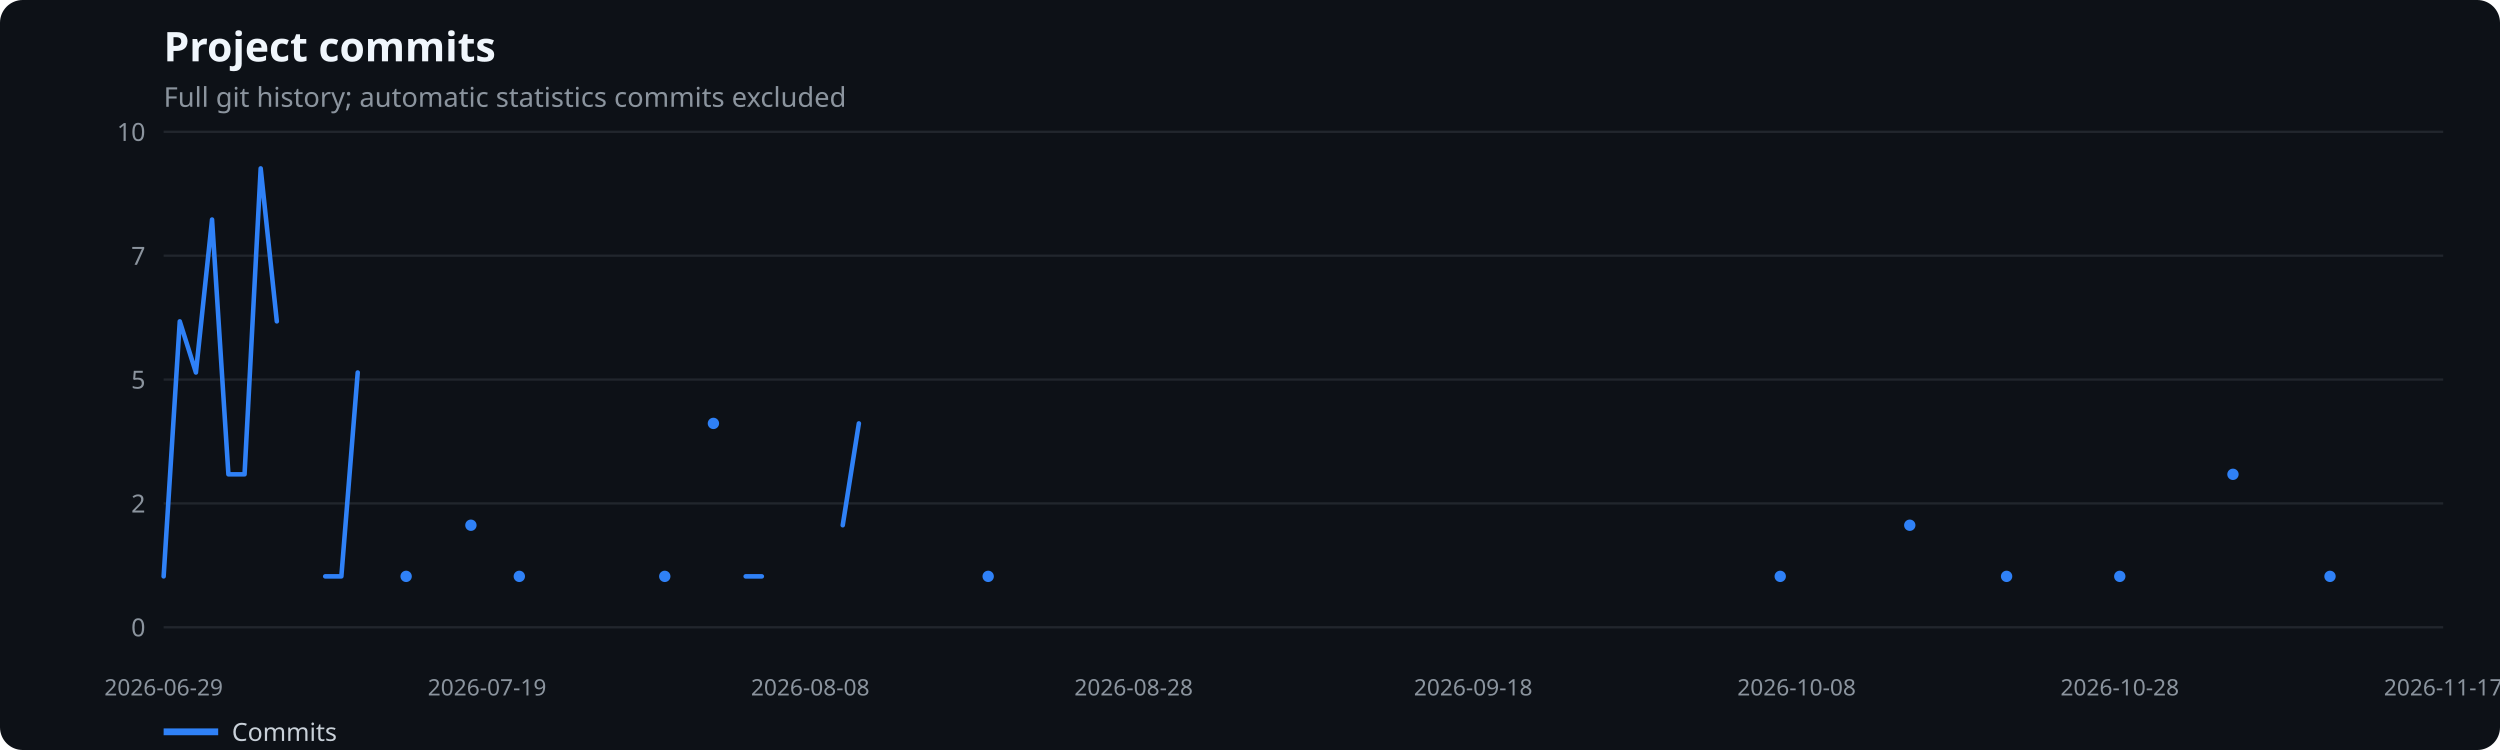
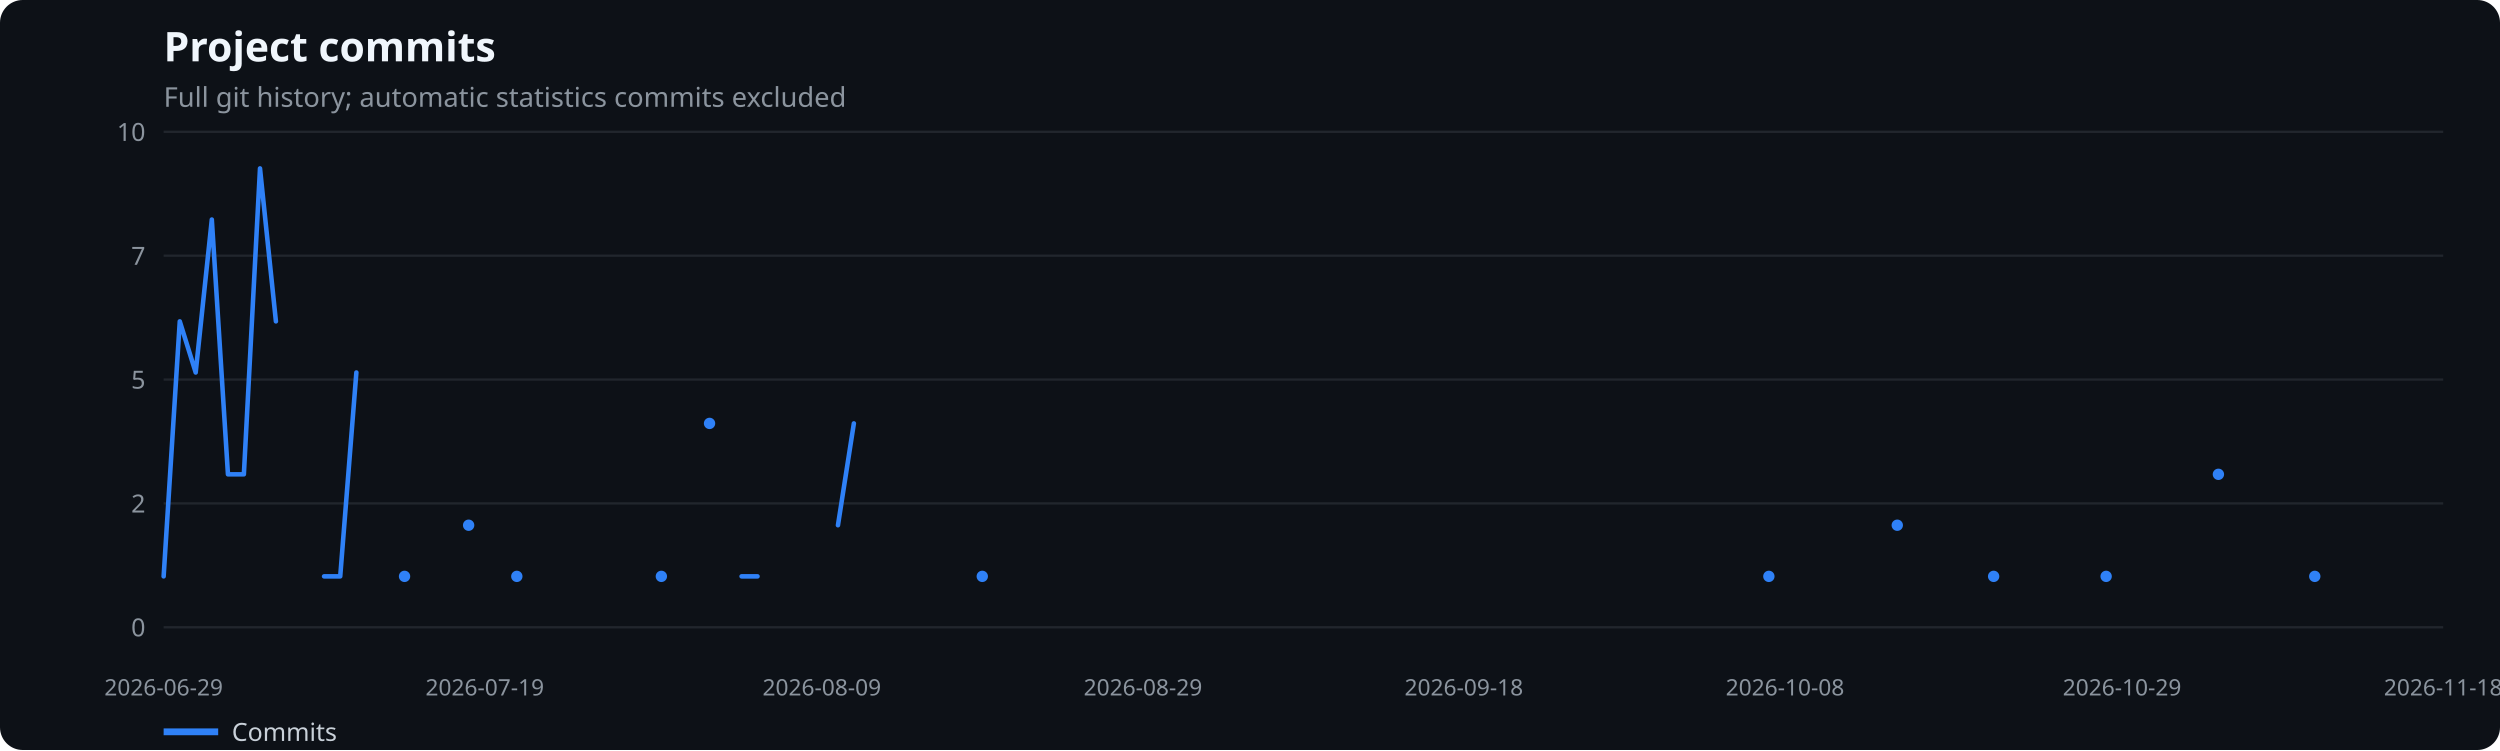
<svg xmlns="http://www.w3.org/2000/svg" width="1100" height="330" viewBox="0 0 1100 330" role="img" aria-label="Project commits">
  <rect width="100%" height="100%" fill="#0d1117" rx="10" />
  <text x="72" y="27" fill="#f0f6fc" font-family="system-ui,sans-serif" font-size="18" font-weight="600">Project commits</text>
  <text x="72" y="47" fill="#8b949e" font-family="system-ui,sans-serif" font-size="12">Full git history; automatic statistics commits excluded</text>
  <line x1="72" x2="1075" y1="276.0" y2="276.0" stroke="#21262d" />
  <text x="64" y="280.0" text-anchor="end" fill="#8b949e" font-family="system-ui,sans-serif" font-size="11">0</text>
  <line x1="72" x2="1075" y1="221.5" y2="221.5" stroke="#21262d" />
  <text x="64" y="225.5" text-anchor="end" fill="#8b949e" font-family="system-ui,sans-serif" font-size="11">2</text>
  <line x1="72" x2="1075" y1="167.0" y2="167.0" stroke="#21262d" />
  <text x="64" y="171.0" text-anchor="end" fill="#8b949e" font-family="system-ui,sans-serif" font-size="11">5</text>
  <line x1="72" x2="1075" y1="112.5" y2="112.5" stroke="#21262d" />
  <text x="64" y="116.5" text-anchor="end" fill="#8b949e" font-family="system-ui,sans-serif" font-size="11">7</text>
  <line x1="72" x2="1075" y1="58.0" y2="58.0" stroke="#21262d" />
  <text x="64" y="62.0" text-anchor="end" fill="#8b949e" font-family="system-ui,sans-serif" font-size="11">10</text>
  <text x="72.0" y="306" text-anchor="middle" fill="#8b949e" font-family="system-ui,sans-serif" font-size="10">2026-06-29</text>
-   <text x="214.3" y="306" text-anchor="middle" fill="#8b949e" font-family="system-ui,sans-serif" font-size="10">2026-07-19</text>
-   <text x="356.5" y="306" text-anchor="middle" fill="#8b949e" font-family="system-ui,sans-serif" font-size="10">2026-08-08</text>
-   <text x="498.8" y="306" text-anchor="middle" fill="#8b949e" font-family="system-ui,sans-serif" font-size="10">2026-08-28</text>
-   <text x="648.2" y="306" text-anchor="middle" fill="#8b949e" font-family="system-ui,sans-serif" font-size="10">2026-09-18</text>
-   <text x="790.5" y="306" text-anchor="middle" fill="#8b949e" font-family="system-ui,sans-serif" font-size="10">2026-10-08</text>
-   <text x="932.7" y="306" text-anchor="middle" fill="#8b949e" font-family="system-ui,sans-serif" font-size="10">2026-10-28</text>
-   <text x="1075.0" y="306" text-anchor="middle" fill="#8b949e" font-family="system-ui,sans-serif" font-size="10">2026-11-17</text>
-   <polyline points="72.0,253.6 79.1,141.4 86.2,163.9 93.3,96.6 100.5,208.7 107.6,208.7 114.7,74.1 121.8,141.4" fill="none" stroke="#2f81f7" stroke-width="2" stroke-linecap="round" stroke-linejoin="round" />
-   <polyline points="143.1,253.6 150.2,253.6 157.4,163.9" fill="none" stroke="#2f81f7" stroke-width="2" stroke-linecap="round" stroke-linejoin="round" />
-   <circle cx="178.7" cy="253.6" r="2.5" fill="#2f81f7" />
-   <circle cx="207.2" cy="231.1" r="2.5" fill="#2f81f7" />
-   <circle cx="228.5" cy="253.6" r="2.5" fill="#2f81f7" />
-   <circle cx="292.5" cy="253.6" r="2.5" fill="#2f81f7" />
-   <circle cx="313.9" cy="186.3" r="2.5" fill="#2f81f7" />
-   <polyline points="328.1,253.6 335.2,253.6" fill="none" stroke="#2f81f7" stroke-width="2" stroke-linecap="round" stroke-linejoin="round" />
-   <polyline points="370.8,231.1 377.9,186.3" fill="none" stroke="#2f81f7" stroke-width="2" stroke-linecap="round" stroke-linejoin="round" />
-   <circle cx="434.8" cy="253.6" r="2.5" fill="#2f81f7" />
-   <circle cx="783.3" cy="253.6" r="2.5" fill="#2f81f7" />
-   <circle cx="840.3" cy="231.1" r="2.5" fill="#2f81f7" />
-   <circle cx="882.9" cy="253.6" r="2.5" fill="#2f81f7" />
-   <circle cx="932.7" cy="253.6" r="2.5" fill="#2f81f7" />
-   <circle cx="982.5" cy="208.7" r="2.5" fill="#2f81f7" />
-   <circle cx="1025.2" cy="253.6" r="2.5" fill="#2f81f7" />
+   <text x="213.3" y="306" text-anchor="middle" fill="#8b949e" font-family="system-ui,sans-serif" font-size="10">2026-07-19</text>
+   <text x="361.6" y="306" text-anchor="middle" fill="#8b949e" font-family="system-ui,sans-serif" font-size="10">2026-08-09</text>
+   <text x="502.9" y="306" text-anchor="middle" fill="#8b949e" font-family="system-ui,sans-serif" font-size="10">2026-08-29</text>
+   <text x="644.1" y="306" text-anchor="middle" fill="#8b949e" font-family="system-ui,sans-serif" font-size="10">2026-09-18</text>
+   <text x="785.4" y="306" text-anchor="middle" fill="#8b949e" font-family="system-ui,sans-serif" font-size="10">2026-10-08</text>
+   <text x="933.7" y="306" text-anchor="middle" fill="#8b949e" font-family="system-ui,sans-serif" font-size="10">2026-10-29</text>
+   <text x="1075.0" y="306" text-anchor="middle" fill="#8b949e" font-family="system-ui,sans-serif" font-size="10">2026-11-18</text>
+   <polyline points="72.0,253.6 79.1,141.4 86.1,163.9 93.2,96.6 100.3,208.7 107.3,208.7 114.4,74.1 121.4,141.4" fill="none" stroke="#2f81f7" stroke-width="2" stroke-linecap="round" stroke-linejoin="round" />
+   <polyline points="142.6,253.6 149.7,253.6 156.8,163.9" fill="none" stroke="#2f81f7" stroke-width="2" stroke-linecap="round" stroke-linejoin="round" />
+   <circle cx="178.0" cy="253.6" r="2.5" fill="#2f81f7" />
+   <circle cx="206.2" cy="231.1" r="2.5" fill="#2f81f7" />
+   <circle cx="227.4" cy="253.6" r="2.5" fill="#2f81f7" />
+   <circle cx="291.0" cy="253.6" r="2.5" fill="#2f81f7" />
+   <circle cx="312.2" cy="186.3" r="2.5" fill="#2f81f7" />
+   <polyline points="326.3,253.6 333.3,253.6" fill="none" stroke="#2f81f7" stroke-width="2" stroke-linecap="round" stroke-linejoin="round" />
+   <polyline points="368.7,231.1 375.7,186.3" fill="none" stroke="#2f81f7" stroke-width="2" stroke-linecap="round" stroke-linejoin="round" />
+   <circle cx="432.2" cy="253.6" r="2.5" fill="#2f81f7" />
+   <circle cx="778.3" cy="253.6" r="2.5" fill="#2f81f7" />
+   <circle cx="834.8" cy="231.1" r="2.5" fill="#2f81f7" />
+   <circle cx="877.2" cy="253.6" r="2.5" fill="#2f81f7" />
+   <circle cx="926.7" cy="253.6" r="2.5" fill="#2f81f7" />
+   <circle cx="976.1" cy="208.7" r="2.5" fill="#2f81f7" />
+   <circle cx="1018.5" cy="253.6" r="2.5" fill="#2f81f7" />
  <line x1="72" x2="96" y1="322" y2="322" stroke="#2f81f7" stroke-width="3" />
  <text x="102" y="326" fill="#c9d1d9" font-family="system-ui,sans-serif" font-size="11">Commits</text>
</svg>
